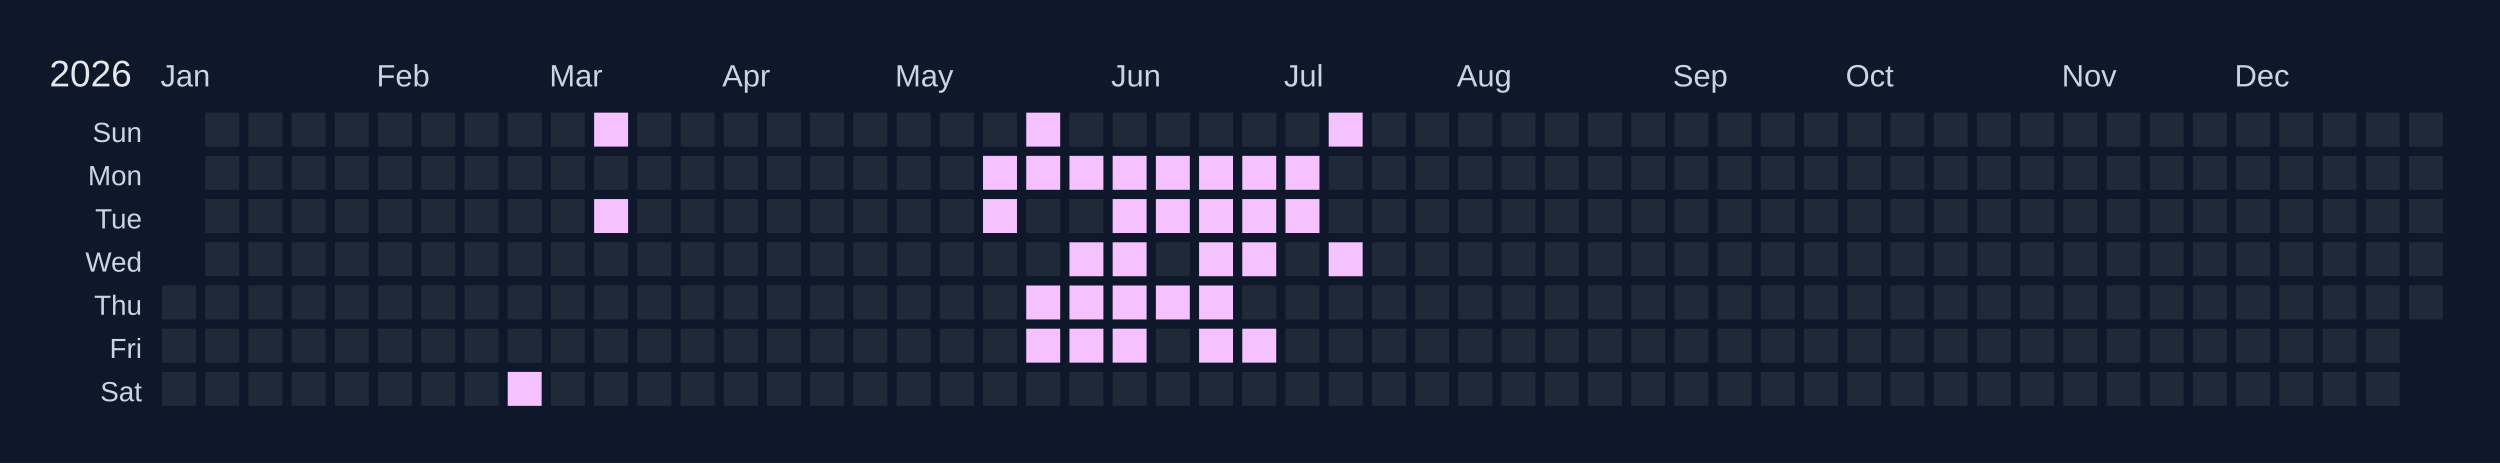
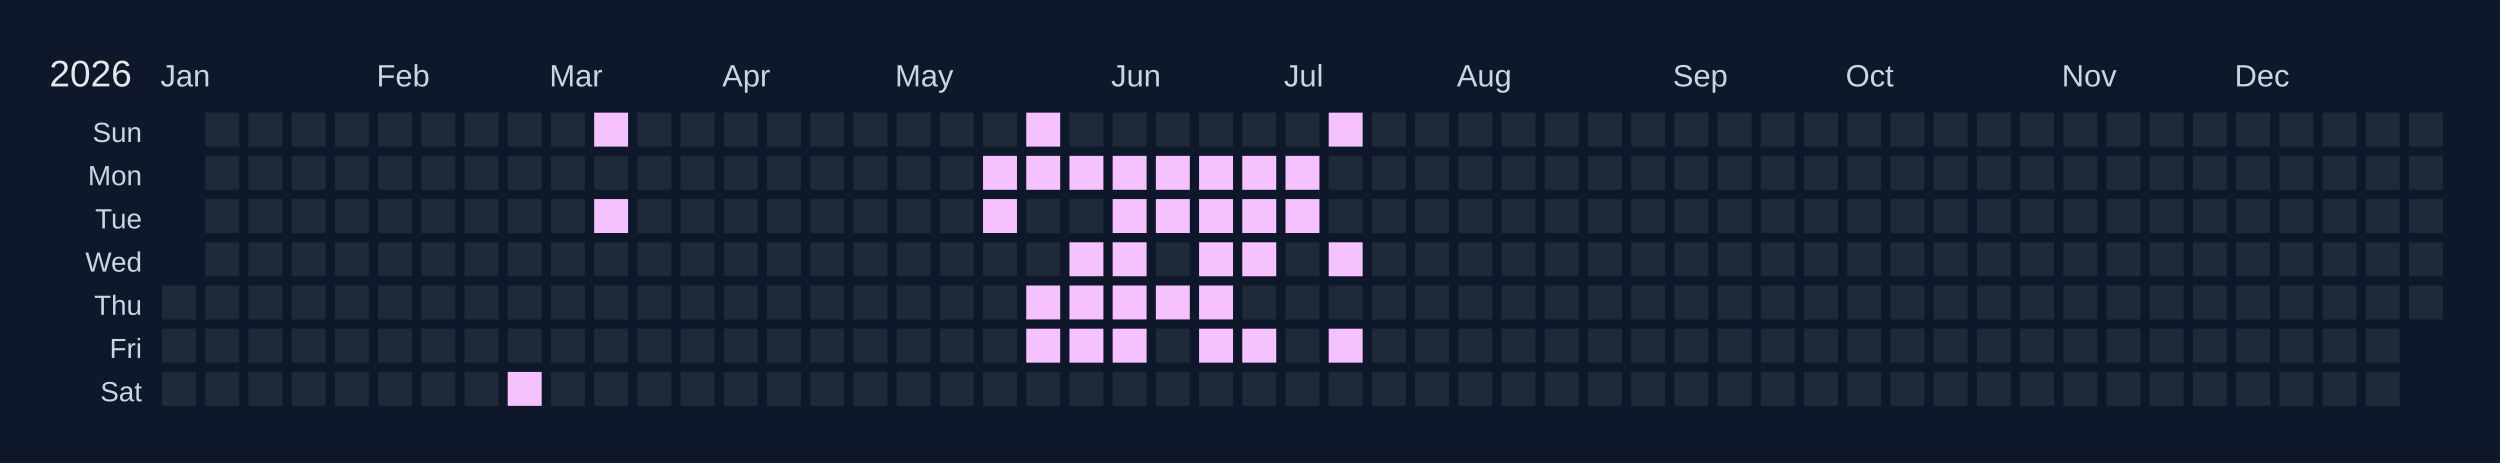
<svg xmlns="http://www.w3.org/2000/svg" width="810" height="150" viewBox="0 0 810 150">
  <rect width="810" height="150" fill="#0f172a" />
  <text x="16" y="28" font-size="12" fill="#e5e7eb" font-family="Arial, sans-serif">2026</text>
  <text x="52" y="28" font-size="10" fill="#cbd5e1" font-family="Arial, sans-serif">Jan</text>
  <text x="122" y="28" font-size="10" fill="#cbd5e1" font-family="Arial, sans-serif">Feb</text>
  <text x="178" y="28" font-size="10" fill="#cbd5e1" font-family="Arial, sans-serif">Mar</text>
  <text x="234" y="28" font-size="10" fill="#cbd5e1" font-family="Arial, sans-serif">Apr</text>
  <text x="290" y="28" font-size="10" fill="#cbd5e1" font-family="Arial, sans-serif">May</text>
  <text x="360" y="28" font-size="10" fill="#cbd5e1" font-family="Arial, sans-serif">Jun</text>
  <text x="416" y="28" font-size="10" fill="#cbd5e1" font-family="Arial, sans-serif">Jul</text>
  <text x="472" y="28" font-size="10" fill="#cbd5e1" font-family="Arial, sans-serif">Aug</text>
  <text x="542" y="28" font-size="10" fill="#cbd5e1" font-family="Arial, sans-serif">Sep</text>
  <text x="598" y="28" font-size="10" fill="#cbd5e1" font-family="Arial, sans-serif">Oct</text>
  <text x="668" y="28" font-size="10" fill="#cbd5e1" font-family="Arial, sans-serif">Nov</text>
  <text x="724" y="28" font-size="10" fill="#cbd5e1" font-family="Arial, sans-serif">Dec</text>
  <text x="46" y="46" font-size="9" fill="#cbd5e1" font-family="Arial, sans-serif" text-anchor="end">Sun</text>
  <text x="46" y="60" font-size="9" fill="#cbd5e1" font-family="Arial, sans-serif" text-anchor="end">Mon</text>
  <text x="46" y="74" font-size="9" fill="#cbd5e1" font-family="Arial, sans-serif" text-anchor="end">Tue</text>
  <text x="46" y="88" font-size="9" fill="#cbd5e1" font-family="Arial, sans-serif" text-anchor="end">Wed</text>
  <text x="46" y="102" font-size="9" fill="#cbd5e1" font-family="Arial, sans-serif" text-anchor="end">Thu</text>
  <text x="46" y="116" font-size="9" fill="#cbd5e1" font-family="Arial, sans-serif" text-anchor="end">Fri</text>
  <text x="46" y="130" font-size="9" fill="#cbd5e1" font-family="Arial, sans-serif" text-anchor="end">Sat</text>
  <g transform="translate(52,36)">
    <rect x="0" y="0" width="12" height="12" fill="#0f172a" stroke="#0f172a" stroke-width="1" />
    <rect x="0" y="14" width="12" height="12" fill="#0f172a" stroke="#0f172a" stroke-width="1" />
    <rect x="0" y="28" width="12" height="12" fill="#0f172a" stroke="#0f172a" stroke-width="1" />
    <rect x="0" y="42" width="12" height="12" fill="#0f172a" stroke="#0f172a" stroke-width="1" />
    <rect x="0" y="56" width="12" height="12" fill="#1f2937" stroke="#0f172a" stroke-width="1" data-date="2026-01-01" />
    <rect x="0" y="70" width="12" height="12" fill="#1f2937" stroke="#0f172a" stroke-width="1" data-date="2026-01-02" />
    <rect x="0" y="84" width="12" height="12" fill="#1f2937" stroke="#0f172a" stroke-width="1" data-date="2026-01-03" />
    <rect x="14" y="0" width="12" height="12" fill="#1f2937" stroke="#0f172a" stroke-width="1" data-date="2026-01-04" />
    <rect x="14" y="14" width="12" height="12" fill="#1f2937" stroke="#0f172a" stroke-width="1" data-date="2026-01-05" />
    <rect x="14" y="28" width="12" height="12" fill="#1f2937" stroke="#0f172a" stroke-width="1" data-date="2026-01-06" />
    <rect x="14" y="42" width="12" height="12" fill="#1f2937" stroke="#0f172a" stroke-width="1" data-date="2026-01-07" />
    <rect x="14" y="56" width="12" height="12" fill="#1f2937" stroke="#0f172a" stroke-width="1" data-date="2026-01-08" />
    <rect x="14" y="70" width="12" height="12" fill="#1f2937" stroke="#0f172a" stroke-width="1" data-date="2026-01-09" />
    <rect x="14" y="84" width="12" height="12" fill="#1f2937" stroke="#0f172a" stroke-width="1" data-date="2026-01-10" />
    <rect x="28" y="0" width="12" height="12" fill="#1f2937" stroke="#0f172a" stroke-width="1" data-date="2026-01-11" />
    <rect x="28" y="14" width="12" height="12" fill="#1f2937" stroke="#0f172a" stroke-width="1" data-date="2026-01-12" />
    <rect x="28" y="28" width="12" height="12" fill="#1f2937" stroke="#0f172a" stroke-width="1" data-date="2026-01-13" />
    <rect x="28" y="42" width="12" height="12" fill="#1f2937" stroke="#0f172a" stroke-width="1" data-date="2026-01-14" />
    <rect x="28" y="56" width="12" height="12" fill="#1f2937" stroke="#0f172a" stroke-width="1" data-date="2026-01-15" />
    <rect x="28" y="70" width="12" height="12" fill="#1f2937" stroke="#0f172a" stroke-width="1" data-date="2026-01-16" />
    <rect x="28" y="84" width="12" height="12" fill="#1f2937" stroke="#0f172a" stroke-width="1" data-date="2026-01-17" />
    <rect x="42" y="0" width="12" height="12" fill="#1f2937" stroke="#0f172a" stroke-width="1" data-date="2026-01-18" />
    <rect x="42" y="14" width="12" height="12" fill="#1f2937" stroke="#0f172a" stroke-width="1" data-date="2026-01-19" />
    <rect x="42" y="28" width="12" height="12" fill="#1f2937" stroke="#0f172a" stroke-width="1" data-date="2026-01-20" />
    <rect x="42" y="42" width="12" height="12" fill="#1f2937" stroke="#0f172a" stroke-width="1" data-date="2026-01-21" />
    <rect x="42" y="56" width="12" height="12" fill="#1f2937" stroke="#0f172a" stroke-width="1" data-date="2026-01-22" />
    <rect x="42" y="70" width="12" height="12" fill="#1f2937" stroke="#0f172a" stroke-width="1" data-date="2026-01-23" />
    <rect x="42" y="84" width="12" height="12" fill="#1f2937" stroke="#0f172a" stroke-width="1" data-date="2026-01-24" />
    <rect x="56" y="0" width="12" height="12" fill="#1f2937" stroke="#0f172a" stroke-width="1" data-date="2026-01-25" />
    <rect x="56" y="14" width="12" height="12" fill="#1f2937" stroke="#0f172a" stroke-width="1" data-date="2026-01-26" />
    <rect x="56" y="28" width="12" height="12" fill="#1f2937" stroke="#0f172a" stroke-width="1" data-date="2026-01-27" />
    <rect x="56" y="42" width="12" height="12" fill="#1f2937" stroke="#0f172a" stroke-width="1" data-date="2026-01-28" />
    <rect x="56" y="56" width="12" height="12" fill="#1f2937" stroke="#0f172a" stroke-width="1" data-date="2026-01-29" />
    <rect x="56" y="70" width="12" height="12" fill="#1f2937" stroke="#0f172a" stroke-width="1" data-date="2026-01-30" />
    <rect x="56" y="84" width="12" height="12" fill="#1f2937" stroke="#0f172a" stroke-width="1" data-date="2026-01-31" />
    <rect x="70" y="0" width="12" height="12" fill="#1f2937" stroke="#0f172a" stroke-width="1" data-date="2026-02-01" />
    <rect x="70" y="14" width="12" height="12" fill="#1f2937" stroke="#0f172a" stroke-width="1" data-date="2026-02-02" />
    <rect x="70" y="28" width="12" height="12" fill="#1f2937" stroke="#0f172a" stroke-width="1" data-date="2026-02-03" />
    <rect x="70" y="42" width="12" height="12" fill="#1f2937" stroke="#0f172a" stroke-width="1" data-date="2026-02-04" />
    <rect x="70" y="56" width="12" height="12" fill="#1f2937" stroke="#0f172a" stroke-width="1" data-date="2026-02-05" />
    <rect x="70" y="70" width="12" height="12" fill="#1f2937" stroke="#0f172a" stroke-width="1" data-date="2026-02-06" />
    <rect x="70" y="84" width="12" height="12" fill="#1f2937" stroke="#0f172a" stroke-width="1" data-date="2026-02-07" />
    <rect x="84" y="0" width="12" height="12" fill="#1f2937" stroke="#0f172a" stroke-width="1" data-date="2026-02-08" />
    <rect x="84" y="14" width="12" height="12" fill="#1f2937" stroke="#0f172a" stroke-width="1" data-date="2026-02-09" />
    <rect x="84" y="28" width="12" height="12" fill="#1f2937" stroke="#0f172a" stroke-width="1" data-date="2026-02-10" />
    <rect x="84" y="42" width="12" height="12" fill="#1f2937" stroke="#0f172a" stroke-width="1" data-date="2026-02-11" />
    <rect x="84" y="56" width="12" height="12" fill="#1f2937" stroke="#0f172a" stroke-width="1" data-date="2026-02-12" />
    <rect x="84" y="70" width="12" height="12" fill="#1f2937" stroke="#0f172a" stroke-width="1" data-date="2026-02-13" />
    <rect x="84" y="84" width="12" height="12" fill="#1f2937" stroke="#0f172a" stroke-width="1" data-date="2026-02-14" />
    <rect x="98" y="0" width="12" height="12" fill="#1f2937" stroke="#0f172a" stroke-width="1" data-date="2026-02-15" />
    <rect x="98" y="14" width="12" height="12" fill="#1f2937" stroke="#0f172a" stroke-width="1" data-date="2026-02-16" />
    <rect x="98" y="28" width="12" height="12" fill="#1f2937" stroke="#0f172a" stroke-width="1" data-date="2026-02-17" />
    <rect x="98" y="42" width="12" height="12" fill="#1f2937" stroke="#0f172a" stroke-width="1" data-date="2026-02-18" />
    <rect x="98" y="56" width="12" height="12" fill="#1f2937" stroke="#0f172a" stroke-width="1" data-date="2026-02-19" />
    <rect x="98" y="70" width="12" height="12" fill="#1f2937" stroke="#0f172a" stroke-width="1" data-date="2026-02-20" />
    <rect x="98" y="84" width="12" height="12" fill="#1f2937" stroke="#0f172a" stroke-width="1" data-date="2026-02-21" />
    <rect x="112" y="0" width="12" height="12" fill="#1f2937" stroke="#0f172a" stroke-width="1" data-date="2026-02-22" />
    <rect x="112" y="14" width="12" height="12" fill="#1f2937" stroke="#0f172a" stroke-width="1" data-date="2026-02-23" />
    <rect x="112" y="28" width="12" height="12" fill="#1f2937" stroke="#0f172a" stroke-width="1" data-date="2026-02-24" />
    <rect x="112" y="42" width="12" height="12" fill="#1f2937" stroke="#0f172a" stroke-width="1" data-date="2026-02-25" />
    <rect x="112" y="56" width="12" height="12" fill="#1f2937" stroke="#0f172a" stroke-width="1" data-date="2026-02-26" />
    <rect x="112" y="70" width="12" height="12" fill="#1f2937" stroke="#0f172a" stroke-width="1" data-date="2026-02-27" />
    <rect x="112" y="84" width="12" height="12" fill="#f5c2ff" stroke="#0f172a" stroke-width="1" data-date="2026-02-28" />
    <rect x="126" y="0" width="12" height="12" fill="#1f2937" stroke="#0f172a" stroke-width="1" data-date="2026-03-01" />
    <rect x="126" y="14" width="12" height="12" fill="#1f2937" stroke="#0f172a" stroke-width="1" data-date="2026-03-02" />
    <rect x="126" y="28" width="12" height="12" fill="#1f2937" stroke="#0f172a" stroke-width="1" data-date="2026-03-03" />
    <rect x="126" y="42" width="12" height="12" fill="#1f2937" stroke="#0f172a" stroke-width="1" data-date="2026-03-04" />
    <rect x="126" y="56" width="12" height="12" fill="#1f2937" stroke="#0f172a" stroke-width="1" data-date="2026-03-05" />
    <rect x="126" y="70" width="12" height="12" fill="#1f2937" stroke="#0f172a" stroke-width="1" data-date="2026-03-06" />
    <rect x="126" y="84" width="12" height="12" fill="#1f2937" stroke="#0f172a" stroke-width="1" data-date="2026-03-07" />
    <rect x="140" y="0" width="12" height="12" fill="#f5c2ff" stroke="#0f172a" stroke-width="1" data-date="2026-03-08" />
    <rect x="140" y="14" width="12" height="12" fill="#1f2937" stroke="#0f172a" stroke-width="1" data-date="2026-03-09" />
    <rect x="140" y="28" width="12" height="12" fill="#f5c2ff" stroke="#0f172a" stroke-width="1" data-date="2026-03-10" />
    <rect x="140" y="42" width="12" height="12" fill="#1f2937" stroke="#0f172a" stroke-width="1" data-date="2026-03-11" />
    <rect x="140" y="56" width="12" height="12" fill="#1f2937" stroke="#0f172a" stroke-width="1" data-date="2026-03-12" />
    <rect x="140" y="70" width="12" height="12" fill="#1f2937" stroke="#0f172a" stroke-width="1" data-date="2026-03-13" />
    <rect x="140" y="84" width="12" height="12" fill="#1f2937" stroke="#0f172a" stroke-width="1" data-date="2026-03-14" />
    <rect x="154" y="0" width="12" height="12" fill="#1f2937" stroke="#0f172a" stroke-width="1" data-date="2026-03-15" />
    <rect x="154" y="14" width="12" height="12" fill="#1f2937" stroke="#0f172a" stroke-width="1" data-date="2026-03-16" />
    <rect x="154" y="28" width="12" height="12" fill="#1f2937" stroke="#0f172a" stroke-width="1" data-date="2026-03-17" />
    <rect x="154" y="42" width="12" height="12" fill="#1f2937" stroke="#0f172a" stroke-width="1" data-date="2026-03-18" />
    <rect x="154" y="56" width="12" height="12" fill="#1f2937" stroke="#0f172a" stroke-width="1" data-date="2026-03-19" />
    <rect x="154" y="70" width="12" height="12" fill="#1f2937" stroke="#0f172a" stroke-width="1" data-date="2026-03-20" />
    <rect x="154" y="84" width="12" height="12" fill="#1f2937" stroke="#0f172a" stroke-width="1" data-date="2026-03-21" />
    <rect x="168" y="0" width="12" height="12" fill="#1f2937" stroke="#0f172a" stroke-width="1" data-date="2026-03-22" />
    <rect x="168" y="14" width="12" height="12" fill="#1f2937" stroke="#0f172a" stroke-width="1" data-date="2026-03-23" />
    <rect x="168" y="28" width="12" height="12" fill="#1f2937" stroke="#0f172a" stroke-width="1" data-date="2026-03-24" />
    <rect x="168" y="42" width="12" height="12" fill="#1f2937" stroke="#0f172a" stroke-width="1" data-date="2026-03-25" />
    <rect x="168" y="56" width="12" height="12" fill="#1f2937" stroke="#0f172a" stroke-width="1" data-date="2026-03-26" />
    <rect x="168" y="70" width="12" height="12" fill="#1f2937" stroke="#0f172a" stroke-width="1" data-date="2026-03-27" />
    <rect x="168" y="84" width="12" height="12" fill="#1f2937" stroke="#0f172a" stroke-width="1" data-date="2026-03-28" />
    <rect x="182" y="0" width="12" height="12" fill="#1f2937" stroke="#0f172a" stroke-width="1" data-date="2026-03-29" />
    <rect x="182" y="14" width="12" height="12" fill="#1f2937" stroke="#0f172a" stroke-width="1" data-date="2026-03-30" />
    <rect x="182" y="28" width="12" height="12" fill="#1f2937" stroke="#0f172a" stroke-width="1" data-date="2026-03-31" />
    <rect x="182" y="42" width="12" height="12" fill="#1f2937" stroke="#0f172a" stroke-width="1" data-date="2026-04-01" />
    <rect x="182" y="56" width="12" height="12" fill="#1f2937" stroke="#0f172a" stroke-width="1" data-date="2026-04-02" />
    <rect x="182" y="70" width="12" height="12" fill="#1f2937" stroke="#0f172a" stroke-width="1" data-date="2026-04-03" />
    <rect x="182" y="84" width="12" height="12" fill="#1f2937" stroke="#0f172a" stroke-width="1" data-date="2026-04-04" />
    <rect x="196" y="0" width="12" height="12" fill="#1f2937" stroke="#0f172a" stroke-width="1" data-date="2026-04-05" />
    <rect x="196" y="14" width="12" height="12" fill="#1f2937" stroke="#0f172a" stroke-width="1" data-date="2026-04-06" />
    <rect x="196" y="28" width="12" height="12" fill="#1f2937" stroke="#0f172a" stroke-width="1" data-date="2026-04-07" />
    <rect x="196" y="42" width="12" height="12" fill="#1f2937" stroke="#0f172a" stroke-width="1" data-date="2026-04-08" />
    <rect x="196" y="56" width="12" height="12" fill="#1f2937" stroke="#0f172a" stroke-width="1" data-date="2026-04-09" />
    <rect x="196" y="70" width="12" height="12" fill="#1f2937" stroke="#0f172a" stroke-width="1" data-date="2026-04-10" />
    <rect x="196" y="84" width="12" height="12" fill="#1f2937" stroke="#0f172a" stroke-width="1" data-date="2026-04-11" />
    <rect x="210" y="0" width="12" height="12" fill="#1f2937" stroke="#0f172a" stroke-width="1" data-date="2026-04-12" />
    <rect x="210" y="14" width="12" height="12" fill="#1f2937" stroke="#0f172a" stroke-width="1" data-date="2026-04-13" />
    <rect x="210" y="28" width="12" height="12" fill="#1f2937" stroke="#0f172a" stroke-width="1" data-date="2026-04-14" />
    <rect x="210" y="42" width="12" height="12" fill="#1f2937" stroke="#0f172a" stroke-width="1" data-date="2026-04-15" />
    <rect x="210" y="56" width="12" height="12" fill="#1f2937" stroke="#0f172a" stroke-width="1" data-date="2026-04-16" />
    <rect x="210" y="70" width="12" height="12" fill="#1f2937" stroke="#0f172a" stroke-width="1" data-date="2026-04-17" />
    <rect x="210" y="84" width="12" height="12" fill="#1f2937" stroke="#0f172a" stroke-width="1" data-date="2026-04-18" />
    <rect x="224" y="0" width="12" height="12" fill="#1f2937" stroke="#0f172a" stroke-width="1" data-date="2026-04-19" />
    <rect x="224" y="14" width="12" height="12" fill="#1f2937" stroke="#0f172a" stroke-width="1" data-date="2026-04-20" />
    <rect x="224" y="28" width="12" height="12" fill="#1f2937" stroke="#0f172a" stroke-width="1" data-date="2026-04-21" />
    <rect x="224" y="42" width="12" height="12" fill="#1f2937" stroke="#0f172a" stroke-width="1" data-date="2026-04-22" />
    <rect x="224" y="56" width="12" height="12" fill="#1f2937" stroke="#0f172a" stroke-width="1" data-date="2026-04-23" />
    <rect x="224" y="70" width="12" height="12" fill="#1f2937" stroke="#0f172a" stroke-width="1" data-date="2026-04-24" />
    <rect x="224" y="84" width="12" height="12" fill="#1f2937" stroke="#0f172a" stroke-width="1" data-date="2026-04-25" />
    <rect x="238" y="0" width="12" height="12" fill="#1f2937" stroke="#0f172a" stroke-width="1" data-date="2026-04-26" />
    <rect x="238" y="14" width="12" height="12" fill="#1f2937" stroke="#0f172a" stroke-width="1" data-date="2026-04-27" />
    <rect x="238" y="28" width="12" height="12" fill="#1f2937" stroke="#0f172a" stroke-width="1" data-date="2026-04-28" />
    <rect x="238" y="42" width="12" height="12" fill="#1f2937" stroke="#0f172a" stroke-width="1" data-date="2026-04-29" />
    <rect x="238" y="56" width="12" height="12" fill="#1f2937" stroke="#0f172a" stroke-width="1" data-date="2026-04-30" />
    <rect x="238" y="70" width="12" height="12" fill="#1f2937" stroke="#0f172a" stroke-width="1" data-date="2026-05-01" />
    <rect x="238" y="84" width="12" height="12" fill="#1f2937" stroke="#0f172a" stroke-width="1" data-date="2026-05-02" />
    <rect x="252" y="0" width="12" height="12" fill="#1f2937" stroke="#0f172a" stroke-width="1" data-date="2026-05-03" />
    <rect x="252" y="14" width="12" height="12" fill="#1f2937" stroke="#0f172a" stroke-width="1" data-date="2026-05-04" />
    <rect x="252" y="28" width="12" height="12" fill="#1f2937" stroke="#0f172a" stroke-width="1" data-date="2026-05-05" />
    <rect x="252" y="42" width="12" height="12" fill="#1f2937" stroke="#0f172a" stroke-width="1" data-date="2026-05-06" />
    <rect x="252" y="56" width="12" height="12" fill="#1f2937" stroke="#0f172a" stroke-width="1" data-date="2026-05-07" />
    <rect x="252" y="70" width="12" height="12" fill="#1f2937" stroke="#0f172a" stroke-width="1" data-date="2026-05-08" />
    <rect x="252" y="84" width="12" height="12" fill="#1f2937" stroke="#0f172a" stroke-width="1" data-date="2026-05-09" />
    <rect x="266" y="0" width="12" height="12" fill="#1f2937" stroke="#0f172a" stroke-width="1" data-date="2026-05-10" />
    <rect x="266" y="14" width="12" height="12" fill="#f5c2ff" stroke="#0f172a" stroke-width="1" data-date="2026-05-11" />
    <rect x="266" y="28" width="12" height="12" fill="#f5c2ff" stroke="#0f172a" stroke-width="1" data-date="2026-05-12" />
    <rect x="266" y="42" width="12" height="12" fill="#1f2937" stroke="#0f172a" stroke-width="1" data-date="2026-05-13" />
    <rect x="266" y="56" width="12" height="12" fill="#1f2937" stroke="#0f172a" stroke-width="1" data-date="2026-05-14" />
    <rect x="266" y="70" width="12" height="12" fill="#1f2937" stroke="#0f172a" stroke-width="1" data-date="2026-05-15" />
    <rect x="266" y="84" width="12" height="12" fill="#1f2937" stroke="#0f172a" stroke-width="1" data-date="2026-05-16" />
    <rect x="280" y="0" width="12" height="12" fill="#f5c2ff" stroke="#0f172a" stroke-width="1" data-date="2026-05-17" />
    <rect x="280" y="14" width="12" height="12" fill="#f5c2ff" stroke="#0f172a" stroke-width="1" data-date="2026-05-18" />
    <rect x="280" y="28" width="12" height="12" fill="#1f2937" stroke="#0f172a" stroke-width="1" data-date="2026-05-19" />
    <rect x="280" y="42" width="12" height="12" fill="#1f2937" stroke="#0f172a" stroke-width="1" data-date="2026-05-20" />
    <rect x="280" y="56" width="12" height="12" fill="#f5c2ff" stroke="#0f172a" stroke-width="1" data-date="2026-05-21" />
    <rect x="280" y="70" width="12" height="12" fill="#f5c2ff" stroke="#0f172a" stroke-width="1" data-date="2026-05-22" />
    <rect x="280" y="84" width="12" height="12" fill="#1f2937" stroke="#0f172a" stroke-width="1" data-date="2026-05-23" />
    <rect x="294" y="0" width="12" height="12" fill="#1f2937" stroke="#0f172a" stroke-width="1" data-date="2026-05-24" />
    <rect x="294" y="14" width="12" height="12" fill="#f5c2ff" stroke="#0f172a" stroke-width="1" data-date="2026-05-25" />
    <rect x="294" y="28" width="12" height="12" fill="#1f2937" stroke="#0f172a" stroke-width="1" data-date="2026-05-26" />
    <rect x="294" y="42" width="12" height="12" fill="#f5c2ff" stroke="#0f172a" stroke-width="1" data-date="2026-05-27" />
    <rect x="294" y="56" width="12" height="12" fill="#f5c2ff" stroke="#0f172a" stroke-width="1" data-date="2026-05-28" />
    <rect x="294" y="70" width="12" height="12" fill="#f5c2ff" stroke="#0f172a" stroke-width="1" data-date="2026-05-29" />
    <rect x="294" y="84" width="12" height="12" fill="#1f2937" stroke="#0f172a" stroke-width="1" data-date="2026-05-30" />
    <rect x="308" y="0" width="12" height="12" fill="#1f2937" stroke="#0f172a" stroke-width="1" data-date="2026-05-31" />
    <rect x="308" y="14" width="12" height="12" fill="#f5c2ff" stroke="#0f172a" stroke-width="1" data-date="2026-06-01" />
    <rect x="308" y="28" width="12" height="12" fill="#f5c2ff" stroke="#0f172a" stroke-width="1" data-date="2026-06-02" />
    <rect x="308" y="42" width="12" height="12" fill="#f5c2ff" stroke="#0f172a" stroke-width="1" data-date="2026-06-03" />
    <rect x="308" y="56" width="12" height="12" fill="#f5c2ff" stroke="#0f172a" stroke-width="1" data-date="2026-06-04" />
    <rect x="308" y="70" width="12" height="12" fill="#f5c2ff" stroke="#0f172a" stroke-width="1" data-date="2026-06-05" />
    <rect x="308" y="84" width="12" height="12" fill="#1f2937" stroke="#0f172a" stroke-width="1" data-date="2026-06-06" />
    <rect x="322" y="0" width="12" height="12" fill="#1f2937" stroke="#0f172a" stroke-width="1" data-date="2026-06-07" />
    <rect x="322" y="14" width="12" height="12" fill="#f5c2ff" stroke="#0f172a" stroke-width="1" data-date="2026-06-08" />
    <rect x="322" y="28" width="12" height="12" fill="#f5c2ff" stroke="#0f172a" stroke-width="1" data-date="2026-06-09" />
    <rect x="322" y="42" width="12" height="12" fill="#1f2937" stroke="#0f172a" stroke-width="1" data-date="2026-06-10" />
    <rect x="322" y="56" width="12" height="12" fill="#f5c2ff" stroke="#0f172a" stroke-width="1" data-date="2026-06-11" />
    <rect x="322" y="70" width="12" height="12" fill="#1f2937" stroke="#0f172a" stroke-width="1" data-date="2026-06-12" />
    <rect x="322" y="84" width="12" height="12" fill="#1f2937" stroke="#0f172a" stroke-width="1" data-date="2026-06-13" />
    <rect x="336" y="0" width="12" height="12" fill="#1f2937" stroke="#0f172a" stroke-width="1" data-date="2026-06-14" />
    <rect x="336" y="14" width="12" height="12" fill="#f5c2ff" stroke="#0f172a" stroke-width="1" data-date="2026-06-15" />
    <rect x="336" y="28" width="12" height="12" fill="#f5c2ff" stroke="#0f172a" stroke-width="1" data-date="2026-06-16" />
    <rect x="336" y="42" width="12" height="12" fill="#f5c2ff" stroke="#0f172a" stroke-width="1" data-date="2026-06-17" />
    <rect x="336" y="56" width="12" height="12" fill="#f5c2ff" stroke="#0f172a" stroke-width="1" data-date="2026-06-18" />
    <rect x="336" y="70" width="12" height="12" fill="#f5c2ff" stroke="#0f172a" stroke-width="1" data-date="2026-06-19" />
    <rect x="336" y="84" width="12" height="12" fill="#1f2937" stroke="#0f172a" stroke-width="1" data-date="2026-06-20" />
    <rect x="350" y="0" width="12" height="12" fill="#1f2937" stroke="#0f172a" stroke-width="1" data-date="2026-06-21" />
    <rect x="350" y="14" width="12" height="12" fill="#f5c2ff" stroke="#0f172a" stroke-width="1" data-date="2026-06-22" />
    <rect x="350" y="28" width="12" height="12" fill="#f5c2ff" stroke="#0f172a" stroke-width="1" data-date="2026-06-23" />
    <rect x="350" y="42" width="12" height="12" fill="#f5c2ff" stroke="#0f172a" stroke-width="1" data-date="2026-06-24" />
    <rect x="350" y="56" width="12" height="12" fill="#1f2937" stroke="#0f172a" stroke-width="1" data-date="2026-06-25" />
    <rect x="350" y="70" width="12" height="12" fill="#f5c2ff" stroke="#0f172a" stroke-width="1" data-date="2026-06-26" />
    <rect x="350" y="84" width="12" height="12" fill="#1f2937" stroke="#0f172a" stroke-width="1" data-date="2026-06-27" />
    <rect x="364" y="0" width="12" height="12" fill="#1f2937" stroke="#0f172a" stroke-width="1" data-date="2026-06-28" />
    <rect x="364" y="14" width="12" height="12" fill="#f5c2ff" stroke="#0f172a" stroke-width="1" data-date="2026-06-29" />
    <rect x="364" y="28" width="12" height="12" fill="#f5c2ff" stroke="#0f172a" stroke-width="1" data-date="2026-06-30" />
    <rect x="364" y="42" width="12" height="12" fill="#1f2937" stroke="#0f172a" stroke-width="1" data-date="2026-07-01" />
    <rect x="364" y="56" width="12" height="12" fill="#1f2937" stroke="#0f172a" stroke-width="1" data-date="2026-07-02" />
    <rect x="364" y="70" width="12" height="12" fill="#1f2937" stroke="#0f172a" stroke-width="1" data-date="2026-07-03" />
    <rect x="364" y="84" width="12" height="12" fill="#1f2937" stroke="#0f172a" stroke-width="1" data-date="2026-07-04" />
    <rect x="378" y="0" width="12" height="12" fill="#f5c2ff" stroke="#0f172a" stroke-width="1" data-date="2026-07-05" />
    <rect x="378" y="14" width="12" height="12" fill="#1f2937" stroke="#0f172a" stroke-width="1" data-date="2026-07-06" />
    <rect x="378" y="28" width="12" height="12" fill="#1f2937" stroke="#0f172a" stroke-width="1" data-date="2026-07-07" />
    <rect x="378" y="42" width="12" height="12" fill="#f5c2ff" stroke="#0f172a" stroke-width="1" data-date="2026-07-08" />
    <rect x="378" y="56" width="12" height="12" fill="#1f2937" stroke="#0f172a" stroke-width="1" data-date="2026-07-09" />
-     <rect x="378" y="70" width="12" height="12" fill="#1f2937" stroke="#0f172a" stroke-width="1" data-date="2026-07-10" />
+     <rect x="378" y="70" width="12" height="12" fill="#f5c2ff" stroke="#0f172a" stroke-width="1" data-date="2026-07-10" />
    <rect x="378" y="84" width="12" height="12" fill="#1f2937" stroke="#0f172a" stroke-width="1" data-date="2026-07-11" />
    <rect x="392" y="0" width="12" height="12" fill="#1f2937" stroke="#0f172a" stroke-width="1" data-date="2026-07-12" />
    <rect x="392" y="14" width="12" height="12" fill="#1f2937" stroke="#0f172a" stroke-width="1" data-date="2026-07-13" />
    <rect x="392" y="28" width="12" height="12" fill="#1f2937" stroke="#0f172a" stroke-width="1" data-date="2026-07-14" />
    <rect x="392" y="42" width="12" height="12" fill="#1f2937" stroke="#0f172a" stroke-width="1" data-date="2026-07-15" />
    <rect x="392" y="56" width="12" height="12" fill="#1f2937" stroke="#0f172a" stroke-width="1" data-date="2026-07-16" />
    <rect x="392" y="70" width="12" height="12" fill="#1f2937" stroke="#0f172a" stroke-width="1" data-date="2026-07-17" />
    <rect x="392" y="84" width="12" height="12" fill="#1f2937" stroke="#0f172a" stroke-width="1" data-date="2026-07-18" />
    <rect x="406" y="0" width="12" height="12" fill="#1f2937" stroke="#0f172a" stroke-width="1" data-date="2026-07-19" />
    <rect x="406" y="14" width="12" height="12" fill="#1f2937" stroke="#0f172a" stroke-width="1" data-date="2026-07-20" />
    <rect x="406" y="28" width="12" height="12" fill="#1f2937" stroke="#0f172a" stroke-width="1" data-date="2026-07-21" />
    <rect x="406" y="42" width="12" height="12" fill="#1f2937" stroke="#0f172a" stroke-width="1" data-date="2026-07-22" />
    <rect x="406" y="56" width="12" height="12" fill="#1f2937" stroke="#0f172a" stroke-width="1" data-date="2026-07-23" />
    <rect x="406" y="70" width="12" height="12" fill="#1f2937" stroke="#0f172a" stroke-width="1" data-date="2026-07-24" />
    <rect x="406" y="84" width="12" height="12" fill="#1f2937" stroke="#0f172a" stroke-width="1" data-date="2026-07-25" />
    <rect x="420" y="0" width="12" height="12" fill="#1f2937" stroke="#0f172a" stroke-width="1" data-date="2026-07-26" />
    <rect x="420" y="14" width="12" height="12" fill="#1f2937" stroke="#0f172a" stroke-width="1" data-date="2026-07-27" />
    <rect x="420" y="28" width="12" height="12" fill="#1f2937" stroke="#0f172a" stroke-width="1" data-date="2026-07-28" />
    <rect x="420" y="42" width="12" height="12" fill="#1f2937" stroke="#0f172a" stroke-width="1" data-date="2026-07-29" />
    <rect x="420" y="56" width="12" height="12" fill="#1f2937" stroke="#0f172a" stroke-width="1" data-date="2026-07-30" />
    <rect x="420" y="70" width="12" height="12" fill="#1f2937" stroke="#0f172a" stroke-width="1" data-date="2026-07-31" />
    <rect x="420" y="84" width="12" height="12" fill="#1f2937" stroke="#0f172a" stroke-width="1" data-date="2026-08-01" />
    <rect x="434" y="0" width="12" height="12" fill="#1f2937" stroke="#0f172a" stroke-width="1" data-date="2026-08-02" />
    <rect x="434" y="14" width="12" height="12" fill="#1f2937" stroke="#0f172a" stroke-width="1" data-date="2026-08-03" />
    <rect x="434" y="28" width="12" height="12" fill="#1f2937" stroke="#0f172a" stroke-width="1" data-date="2026-08-04" />
    <rect x="434" y="42" width="12" height="12" fill="#1f2937" stroke="#0f172a" stroke-width="1" data-date="2026-08-05" />
    <rect x="434" y="56" width="12" height="12" fill="#1f2937" stroke="#0f172a" stroke-width="1" data-date="2026-08-06" />
    <rect x="434" y="70" width="12" height="12" fill="#1f2937" stroke="#0f172a" stroke-width="1" data-date="2026-08-07" />
    <rect x="434" y="84" width="12" height="12" fill="#1f2937" stroke="#0f172a" stroke-width="1" data-date="2026-08-08" />
    <rect x="448" y="0" width="12" height="12" fill="#1f2937" stroke="#0f172a" stroke-width="1" data-date="2026-08-09" />
    <rect x="448" y="14" width="12" height="12" fill="#1f2937" stroke="#0f172a" stroke-width="1" data-date="2026-08-10" />
    <rect x="448" y="28" width="12" height="12" fill="#1f2937" stroke="#0f172a" stroke-width="1" data-date="2026-08-11" />
    <rect x="448" y="42" width="12" height="12" fill="#1f2937" stroke="#0f172a" stroke-width="1" data-date="2026-08-12" />
    <rect x="448" y="56" width="12" height="12" fill="#1f2937" stroke="#0f172a" stroke-width="1" data-date="2026-08-13" />
    <rect x="448" y="70" width="12" height="12" fill="#1f2937" stroke="#0f172a" stroke-width="1" data-date="2026-08-14" />
    <rect x="448" y="84" width="12" height="12" fill="#1f2937" stroke="#0f172a" stroke-width="1" data-date="2026-08-15" />
    <rect x="462" y="0" width="12" height="12" fill="#1f2937" stroke="#0f172a" stroke-width="1" data-date="2026-08-16" />
    <rect x="462" y="14" width="12" height="12" fill="#1f2937" stroke="#0f172a" stroke-width="1" data-date="2026-08-17" />
    <rect x="462" y="28" width="12" height="12" fill="#1f2937" stroke="#0f172a" stroke-width="1" data-date="2026-08-18" />
    <rect x="462" y="42" width="12" height="12" fill="#1f2937" stroke="#0f172a" stroke-width="1" data-date="2026-08-19" />
    <rect x="462" y="56" width="12" height="12" fill="#1f2937" stroke="#0f172a" stroke-width="1" data-date="2026-08-20" />
    <rect x="462" y="70" width="12" height="12" fill="#1f2937" stroke="#0f172a" stroke-width="1" data-date="2026-08-21" />
    <rect x="462" y="84" width="12" height="12" fill="#1f2937" stroke="#0f172a" stroke-width="1" data-date="2026-08-22" />
    <rect x="476" y="0" width="12" height="12" fill="#1f2937" stroke="#0f172a" stroke-width="1" data-date="2026-08-23" />
    <rect x="476" y="14" width="12" height="12" fill="#1f2937" stroke="#0f172a" stroke-width="1" data-date="2026-08-24" />
    <rect x="476" y="28" width="12" height="12" fill="#1f2937" stroke="#0f172a" stroke-width="1" data-date="2026-08-25" />
    <rect x="476" y="42" width="12" height="12" fill="#1f2937" stroke="#0f172a" stroke-width="1" data-date="2026-08-26" />
    <rect x="476" y="56" width="12" height="12" fill="#1f2937" stroke="#0f172a" stroke-width="1" data-date="2026-08-27" />
    <rect x="476" y="70" width="12" height="12" fill="#1f2937" stroke="#0f172a" stroke-width="1" data-date="2026-08-28" />
    <rect x="476" y="84" width="12" height="12" fill="#1f2937" stroke="#0f172a" stroke-width="1" data-date="2026-08-29" />
    <rect x="490" y="0" width="12" height="12" fill="#1f2937" stroke="#0f172a" stroke-width="1" data-date="2026-08-30" />
    <rect x="490" y="14" width="12" height="12" fill="#1f2937" stroke="#0f172a" stroke-width="1" data-date="2026-08-31" />
    <rect x="490" y="28" width="12" height="12" fill="#1f2937" stroke="#0f172a" stroke-width="1" data-date="2026-09-01" />
    <rect x="490" y="42" width="12" height="12" fill="#1f2937" stroke="#0f172a" stroke-width="1" data-date="2026-09-02" />
    <rect x="490" y="56" width="12" height="12" fill="#1f2937" stroke="#0f172a" stroke-width="1" data-date="2026-09-03" />
    <rect x="490" y="70" width="12" height="12" fill="#1f2937" stroke="#0f172a" stroke-width="1" data-date="2026-09-04" />
    <rect x="490" y="84" width="12" height="12" fill="#1f2937" stroke="#0f172a" stroke-width="1" data-date="2026-09-05" />
    <rect x="504" y="0" width="12" height="12" fill="#1f2937" stroke="#0f172a" stroke-width="1" data-date="2026-09-06" />
    <rect x="504" y="14" width="12" height="12" fill="#1f2937" stroke="#0f172a" stroke-width="1" data-date="2026-09-07" />
    <rect x="504" y="28" width="12" height="12" fill="#1f2937" stroke="#0f172a" stroke-width="1" data-date="2026-09-08" />
    <rect x="504" y="42" width="12" height="12" fill="#1f2937" stroke="#0f172a" stroke-width="1" data-date="2026-09-09" />
    <rect x="504" y="56" width="12" height="12" fill="#1f2937" stroke="#0f172a" stroke-width="1" data-date="2026-09-10" />
    <rect x="504" y="70" width="12" height="12" fill="#1f2937" stroke="#0f172a" stroke-width="1" data-date="2026-09-11" />
    <rect x="504" y="84" width="12" height="12" fill="#1f2937" stroke="#0f172a" stroke-width="1" data-date="2026-09-12" />
    <rect x="518" y="0" width="12" height="12" fill="#1f2937" stroke="#0f172a" stroke-width="1" data-date="2026-09-13" />
    <rect x="518" y="14" width="12" height="12" fill="#1f2937" stroke="#0f172a" stroke-width="1" data-date="2026-09-14" />
    <rect x="518" y="28" width="12" height="12" fill="#1f2937" stroke="#0f172a" stroke-width="1" data-date="2026-09-15" />
    <rect x="518" y="42" width="12" height="12" fill="#1f2937" stroke="#0f172a" stroke-width="1" data-date="2026-09-16" />
    <rect x="518" y="56" width="12" height="12" fill="#1f2937" stroke="#0f172a" stroke-width="1" data-date="2026-09-17" />
    <rect x="518" y="70" width="12" height="12" fill="#1f2937" stroke="#0f172a" stroke-width="1" data-date="2026-09-18" />
    <rect x="518" y="84" width="12" height="12" fill="#1f2937" stroke="#0f172a" stroke-width="1" data-date="2026-09-19" />
    <rect x="532" y="0" width="12" height="12" fill="#1f2937" stroke="#0f172a" stroke-width="1" data-date="2026-09-20" />
    <rect x="532" y="14" width="12" height="12" fill="#1f2937" stroke="#0f172a" stroke-width="1" data-date="2026-09-21" />
    <rect x="532" y="28" width="12" height="12" fill="#1f2937" stroke="#0f172a" stroke-width="1" data-date="2026-09-22" />
    <rect x="532" y="42" width="12" height="12" fill="#1f2937" stroke="#0f172a" stroke-width="1" data-date="2026-09-23" />
    <rect x="532" y="56" width="12" height="12" fill="#1f2937" stroke="#0f172a" stroke-width="1" data-date="2026-09-24" />
    <rect x="532" y="70" width="12" height="12" fill="#1f2937" stroke="#0f172a" stroke-width="1" data-date="2026-09-25" />
    <rect x="532" y="84" width="12" height="12" fill="#1f2937" stroke="#0f172a" stroke-width="1" data-date="2026-09-26" />
    <rect x="546" y="0" width="12" height="12" fill="#1f2937" stroke="#0f172a" stroke-width="1" data-date="2026-09-27" />
    <rect x="546" y="14" width="12" height="12" fill="#1f2937" stroke="#0f172a" stroke-width="1" data-date="2026-09-28" />
    <rect x="546" y="28" width="12" height="12" fill="#1f2937" stroke="#0f172a" stroke-width="1" data-date="2026-09-29" />
    <rect x="546" y="42" width="12" height="12" fill="#1f2937" stroke="#0f172a" stroke-width="1" data-date="2026-09-30" />
    <rect x="546" y="56" width="12" height="12" fill="#1f2937" stroke="#0f172a" stroke-width="1" data-date="2026-10-01" />
    <rect x="546" y="70" width="12" height="12" fill="#1f2937" stroke="#0f172a" stroke-width="1" data-date="2026-10-02" />
    <rect x="546" y="84" width="12" height="12" fill="#1f2937" stroke="#0f172a" stroke-width="1" data-date="2026-10-03" />
    <rect x="560" y="0" width="12" height="12" fill="#1f2937" stroke="#0f172a" stroke-width="1" data-date="2026-10-04" />
    <rect x="560" y="14" width="12" height="12" fill="#1f2937" stroke="#0f172a" stroke-width="1" data-date="2026-10-05" />
    <rect x="560" y="28" width="12" height="12" fill="#1f2937" stroke="#0f172a" stroke-width="1" data-date="2026-10-06" />
    <rect x="560" y="42" width="12" height="12" fill="#1f2937" stroke="#0f172a" stroke-width="1" data-date="2026-10-07" />
    <rect x="560" y="56" width="12" height="12" fill="#1f2937" stroke="#0f172a" stroke-width="1" data-date="2026-10-08" />
    <rect x="560" y="70" width="12" height="12" fill="#1f2937" stroke="#0f172a" stroke-width="1" data-date="2026-10-09" />
    <rect x="560" y="84" width="12" height="12" fill="#1f2937" stroke="#0f172a" stroke-width="1" data-date="2026-10-10" />
    <rect x="574" y="0" width="12" height="12" fill="#1f2937" stroke="#0f172a" stroke-width="1" data-date="2026-10-11" />
    <rect x="574" y="14" width="12" height="12" fill="#1f2937" stroke="#0f172a" stroke-width="1" data-date="2026-10-12" />
    <rect x="574" y="28" width="12" height="12" fill="#1f2937" stroke="#0f172a" stroke-width="1" data-date="2026-10-13" />
    <rect x="574" y="42" width="12" height="12" fill="#1f2937" stroke="#0f172a" stroke-width="1" data-date="2026-10-14" />
    <rect x="574" y="56" width="12" height="12" fill="#1f2937" stroke="#0f172a" stroke-width="1" data-date="2026-10-15" />
    <rect x="574" y="70" width="12" height="12" fill="#1f2937" stroke="#0f172a" stroke-width="1" data-date="2026-10-16" />
    <rect x="574" y="84" width="12" height="12" fill="#1f2937" stroke="#0f172a" stroke-width="1" data-date="2026-10-17" />
    <rect x="588" y="0" width="12" height="12" fill="#1f2937" stroke="#0f172a" stroke-width="1" data-date="2026-10-18" />
    <rect x="588" y="14" width="12" height="12" fill="#1f2937" stroke="#0f172a" stroke-width="1" data-date="2026-10-19" />
    <rect x="588" y="28" width="12" height="12" fill="#1f2937" stroke="#0f172a" stroke-width="1" data-date="2026-10-20" />
    <rect x="588" y="42" width="12" height="12" fill="#1f2937" stroke="#0f172a" stroke-width="1" data-date="2026-10-21" />
    <rect x="588" y="56" width="12" height="12" fill="#1f2937" stroke="#0f172a" stroke-width="1" data-date="2026-10-22" />
    <rect x="588" y="70" width="12" height="12" fill="#1f2937" stroke="#0f172a" stroke-width="1" data-date="2026-10-23" />
    <rect x="588" y="84" width="12" height="12" fill="#1f2937" stroke="#0f172a" stroke-width="1" data-date="2026-10-24" />
    <rect x="602" y="0" width="12" height="12" fill="#1f2937" stroke="#0f172a" stroke-width="1" data-date="2026-10-25" />
    <rect x="602" y="14" width="12" height="12" fill="#1f2937" stroke="#0f172a" stroke-width="1" data-date="2026-10-26" />
    <rect x="602" y="28" width="12" height="12" fill="#1f2937" stroke="#0f172a" stroke-width="1" data-date="2026-10-27" />
    <rect x="602" y="42" width="12" height="12" fill="#1f2937" stroke="#0f172a" stroke-width="1" data-date="2026-10-28" />
    <rect x="602" y="56" width="12" height="12" fill="#1f2937" stroke="#0f172a" stroke-width="1" data-date="2026-10-29" />
    <rect x="602" y="70" width="12" height="12" fill="#1f2937" stroke="#0f172a" stroke-width="1" data-date="2026-10-30" />
    <rect x="602" y="84" width="12" height="12" fill="#1f2937" stroke="#0f172a" stroke-width="1" data-date="2026-10-31" />
    <rect x="616" y="0" width="12" height="12" fill="#1f2937" stroke="#0f172a" stroke-width="1" data-date="2026-11-01" />
    <rect x="616" y="14" width="12" height="12" fill="#1f2937" stroke="#0f172a" stroke-width="1" data-date="2026-11-02" />
    <rect x="616" y="28" width="12" height="12" fill="#1f2937" stroke="#0f172a" stroke-width="1" data-date="2026-11-03" />
    <rect x="616" y="42" width="12" height="12" fill="#1f2937" stroke="#0f172a" stroke-width="1" data-date="2026-11-04" />
    <rect x="616" y="56" width="12" height="12" fill="#1f2937" stroke="#0f172a" stroke-width="1" data-date="2026-11-05" />
    <rect x="616" y="70" width="12" height="12" fill="#1f2937" stroke="#0f172a" stroke-width="1" data-date="2026-11-06" />
    <rect x="616" y="84" width="12" height="12" fill="#1f2937" stroke="#0f172a" stroke-width="1" data-date="2026-11-07" />
    <rect x="630" y="0" width="12" height="12" fill="#1f2937" stroke="#0f172a" stroke-width="1" data-date="2026-11-08" />
    <rect x="630" y="14" width="12" height="12" fill="#1f2937" stroke="#0f172a" stroke-width="1" data-date="2026-11-09" />
    <rect x="630" y="28" width="12" height="12" fill="#1f2937" stroke="#0f172a" stroke-width="1" data-date="2026-11-10" />
    <rect x="630" y="42" width="12" height="12" fill="#1f2937" stroke="#0f172a" stroke-width="1" data-date="2026-11-11" />
    <rect x="630" y="56" width="12" height="12" fill="#1f2937" stroke="#0f172a" stroke-width="1" data-date="2026-11-12" />
    <rect x="630" y="70" width="12" height="12" fill="#1f2937" stroke="#0f172a" stroke-width="1" data-date="2026-11-13" />
    <rect x="630" y="84" width="12" height="12" fill="#1f2937" stroke="#0f172a" stroke-width="1" data-date="2026-11-14" />
    <rect x="644" y="0" width="12" height="12" fill="#1f2937" stroke="#0f172a" stroke-width="1" data-date="2026-11-15" />
    <rect x="644" y="14" width="12" height="12" fill="#1f2937" stroke="#0f172a" stroke-width="1" data-date="2026-11-16" />
    <rect x="644" y="28" width="12" height="12" fill="#1f2937" stroke="#0f172a" stroke-width="1" data-date="2026-11-17" />
    <rect x="644" y="42" width="12" height="12" fill="#1f2937" stroke="#0f172a" stroke-width="1" data-date="2026-11-18" />
    <rect x="644" y="56" width="12" height="12" fill="#1f2937" stroke="#0f172a" stroke-width="1" data-date="2026-11-19" />
    <rect x="644" y="70" width="12" height="12" fill="#1f2937" stroke="#0f172a" stroke-width="1" data-date="2026-11-20" />
    <rect x="644" y="84" width="12" height="12" fill="#1f2937" stroke="#0f172a" stroke-width="1" data-date="2026-11-21" />
    <rect x="658" y="0" width="12" height="12" fill="#1f2937" stroke="#0f172a" stroke-width="1" data-date="2026-11-22" />
    <rect x="658" y="14" width="12" height="12" fill="#1f2937" stroke="#0f172a" stroke-width="1" data-date="2026-11-23" />
    <rect x="658" y="28" width="12" height="12" fill="#1f2937" stroke="#0f172a" stroke-width="1" data-date="2026-11-24" />
    <rect x="658" y="42" width="12" height="12" fill="#1f2937" stroke="#0f172a" stroke-width="1" data-date="2026-11-25" />
    <rect x="658" y="56" width="12" height="12" fill="#1f2937" stroke="#0f172a" stroke-width="1" data-date="2026-11-26" />
    <rect x="658" y="70" width="12" height="12" fill="#1f2937" stroke="#0f172a" stroke-width="1" data-date="2026-11-27" />
    <rect x="658" y="84" width="12" height="12" fill="#1f2937" stroke="#0f172a" stroke-width="1" data-date="2026-11-28" />
    <rect x="672" y="0" width="12" height="12" fill="#1f2937" stroke="#0f172a" stroke-width="1" data-date="2026-11-29" />
    <rect x="672" y="14" width="12" height="12" fill="#1f2937" stroke="#0f172a" stroke-width="1" data-date="2026-11-30" />
    <rect x="672" y="28" width="12" height="12" fill="#1f2937" stroke="#0f172a" stroke-width="1" data-date="2026-12-01" />
    <rect x="672" y="42" width="12" height="12" fill="#1f2937" stroke="#0f172a" stroke-width="1" data-date="2026-12-02" />
    <rect x="672" y="56" width="12" height="12" fill="#1f2937" stroke="#0f172a" stroke-width="1" data-date="2026-12-03" />
    <rect x="672" y="70" width="12" height="12" fill="#1f2937" stroke="#0f172a" stroke-width="1" data-date="2026-12-04" />
    <rect x="672" y="84" width="12" height="12" fill="#1f2937" stroke="#0f172a" stroke-width="1" data-date="2026-12-05" />
    <rect x="686" y="0" width="12" height="12" fill="#1f2937" stroke="#0f172a" stroke-width="1" data-date="2026-12-06" />
    <rect x="686" y="14" width="12" height="12" fill="#1f2937" stroke="#0f172a" stroke-width="1" data-date="2026-12-07" />
    <rect x="686" y="28" width="12" height="12" fill="#1f2937" stroke="#0f172a" stroke-width="1" data-date="2026-12-08" />
    <rect x="686" y="42" width="12" height="12" fill="#1f2937" stroke="#0f172a" stroke-width="1" data-date="2026-12-09" />
    <rect x="686" y="56" width="12" height="12" fill="#1f2937" stroke="#0f172a" stroke-width="1" data-date="2026-12-10" />
    <rect x="686" y="70" width="12" height="12" fill="#1f2937" stroke="#0f172a" stroke-width="1" data-date="2026-12-11" />
    <rect x="686" y="84" width="12" height="12" fill="#1f2937" stroke="#0f172a" stroke-width="1" data-date="2026-12-12" />
    <rect x="700" y="0" width="12" height="12" fill="#1f2937" stroke="#0f172a" stroke-width="1" data-date="2026-12-13" />
    <rect x="700" y="14" width="12" height="12" fill="#1f2937" stroke="#0f172a" stroke-width="1" data-date="2026-12-14" />
    <rect x="700" y="28" width="12" height="12" fill="#1f2937" stroke="#0f172a" stroke-width="1" data-date="2026-12-15" />
    <rect x="700" y="42" width="12" height="12" fill="#1f2937" stroke="#0f172a" stroke-width="1" data-date="2026-12-16" />
    <rect x="700" y="56" width="12" height="12" fill="#1f2937" stroke="#0f172a" stroke-width="1" data-date="2026-12-17" />
    <rect x="700" y="70" width="12" height="12" fill="#1f2937" stroke="#0f172a" stroke-width="1" data-date="2026-12-18" />
    <rect x="700" y="84" width="12" height="12" fill="#1f2937" stroke="#0f172a" stroke-width="1" data-date="2026-12-19" />
    <rect x="714" y="0" width="12" height="12" fill="#1f2937" stroke="#0f172a" stroke-width="1" data-date="2026-12-20" />
    <rect x="714" y="14" width="12" height="12" fill="#1f2937" stroke="#0f172a" stroke-width="1" data-date="2026-12-21" />
    <rect x="714" y="28" width="12" height="12" fill="#1f2937" stroke="#0f172a" stroke-width="1" data-date="2026-12-22" />
    <rect x="714" y="42" width="12" height="12" fill="#1f2937" stroke="#0f172a" stroke-width="1" data-date="2026-12-23" />
    <rect x="714" y="56" width="12" height="12" fill="#1f2937" stroke="#0f172a" stroke-width="1" data-date="2026-12-24" />
    <rect x="714" y="70" width="12" height="12" fill="#1f2937" stroke="#0f172a" stroke-width="1" data-date="2026-12-25" />
    <rect x="714" y="84" width="12" height="12" fill="#1f2937" stroke="#0f172a" stroke-width="1" data-date="2026-12-26" />
    <rect x="728" y="0" width="12" height="12" fill="#1f2937" stroke="#0f172a" stroke-width="1" data-date="2026-12-27" />
    <rect x="728" y="14" width="12" height="12" fill="#1f2937" stroke="#0f172a" stroke-width="1" data-date="2026-12-28" />
    <rect x="728" y="28" width="12" height="12" fill="#1f2937" stroke="#0f172a" stroke-width="1" data-date="2026-12-29" />
    <rect x="728" y="42" width="12" height="12" fill="#1f2937" stroke="#0f172a" stroke-width="1" data-date="2026-12-30" />
    <rect x="728" y="56" width="12" height="12" fill="#1f2937" stroke="#0f172a" stroke-width="1" data-date="2026-12-31" />
    <rect x="728" y="70" width="12" height="12" fill="#0f172a" stroke="#0f172a" stroke-width="1" />
    <rect x="728" y="84" width="12" height="12" fill="#0f172a" stroke="#0f172a" stroke-width="1" />
  </g>
</svg>
